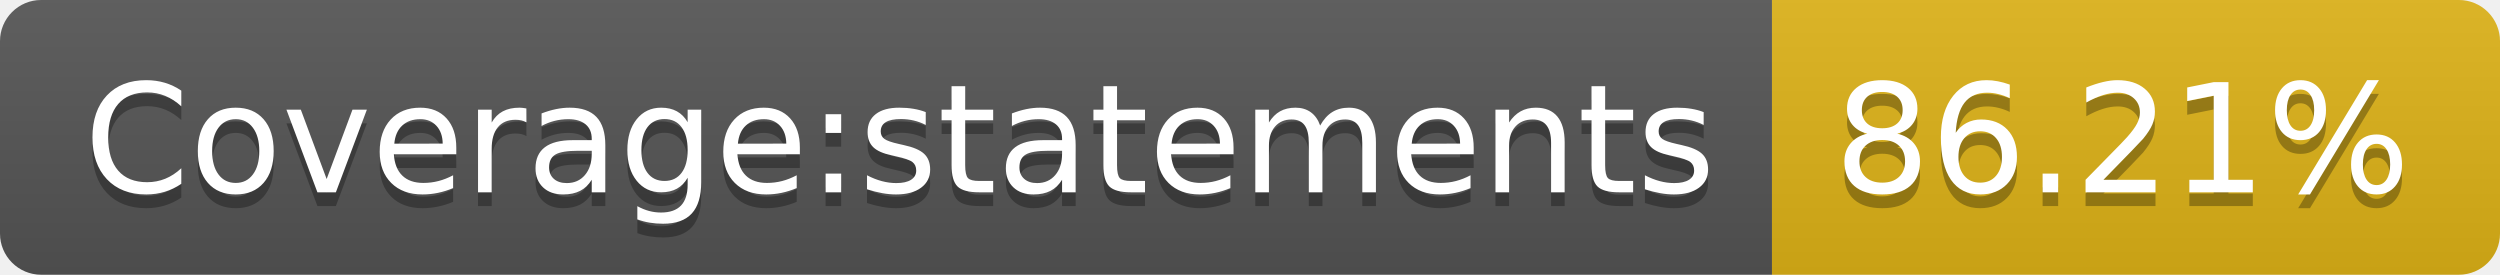
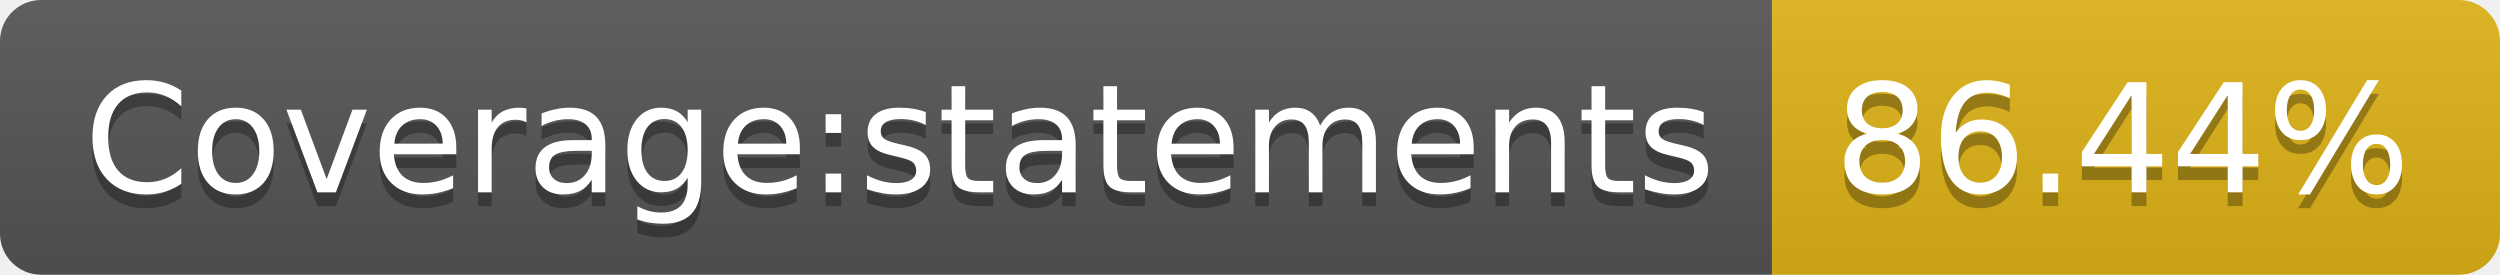
<svg xmlns="http://www.w3.org/2000/svg" width="182" height="20">
  <linearGradient id="b" x2="0" y2="100%">
    <stop offset="0" stop-color="#bbb" stop-opacity=".1" />
    <stop offset="1" stop-opacity=".1" />
  </linearGradient>
  <clipPath id="a">
    <rect width="182" height="20" rx="3" fill="#fff" />
  </clipPath>
  <g clip-path="url(#a)">
    <path fill="#555" d="M0 0h129v20H0z" />
    <path fill="#dfb317" d="M129 0h53v20H129z" />
    <path fill="url(#b)" d="M0 0h182v20H0z" />
  </g>
  <g fill="#fff" text-anchor="middle" font-family="DejaVu Sans,Verdana,Geneva,sans-serif" font-size="110">
    <text x="655" y="150" fill="#010101" fill-opacity=".3" transform="scale(.1)" textLength="1190">Coverage:statements</text>
    <text x="655" y="140" transform="scale(.1)" textLength="1190">Coverage:statements</text>
-     <text x="1545" y="150" fill="#010101" fill-opacity=".3" transform="scale(.1)" textLength="430">86.21%</text>
-     <text x="1545" y="140" transform="scale(.1)" textLength="430">86.21%</text>
+     <text x="1545" y="150" fill="#010101" fill-opacity=".3" transform="scale(.1)" textLength="430">86.44%</text>
+     <text x="1545" y="140" transform="scale(.1)" textLength="430">86.44%</text>
  </g>
</svg>
